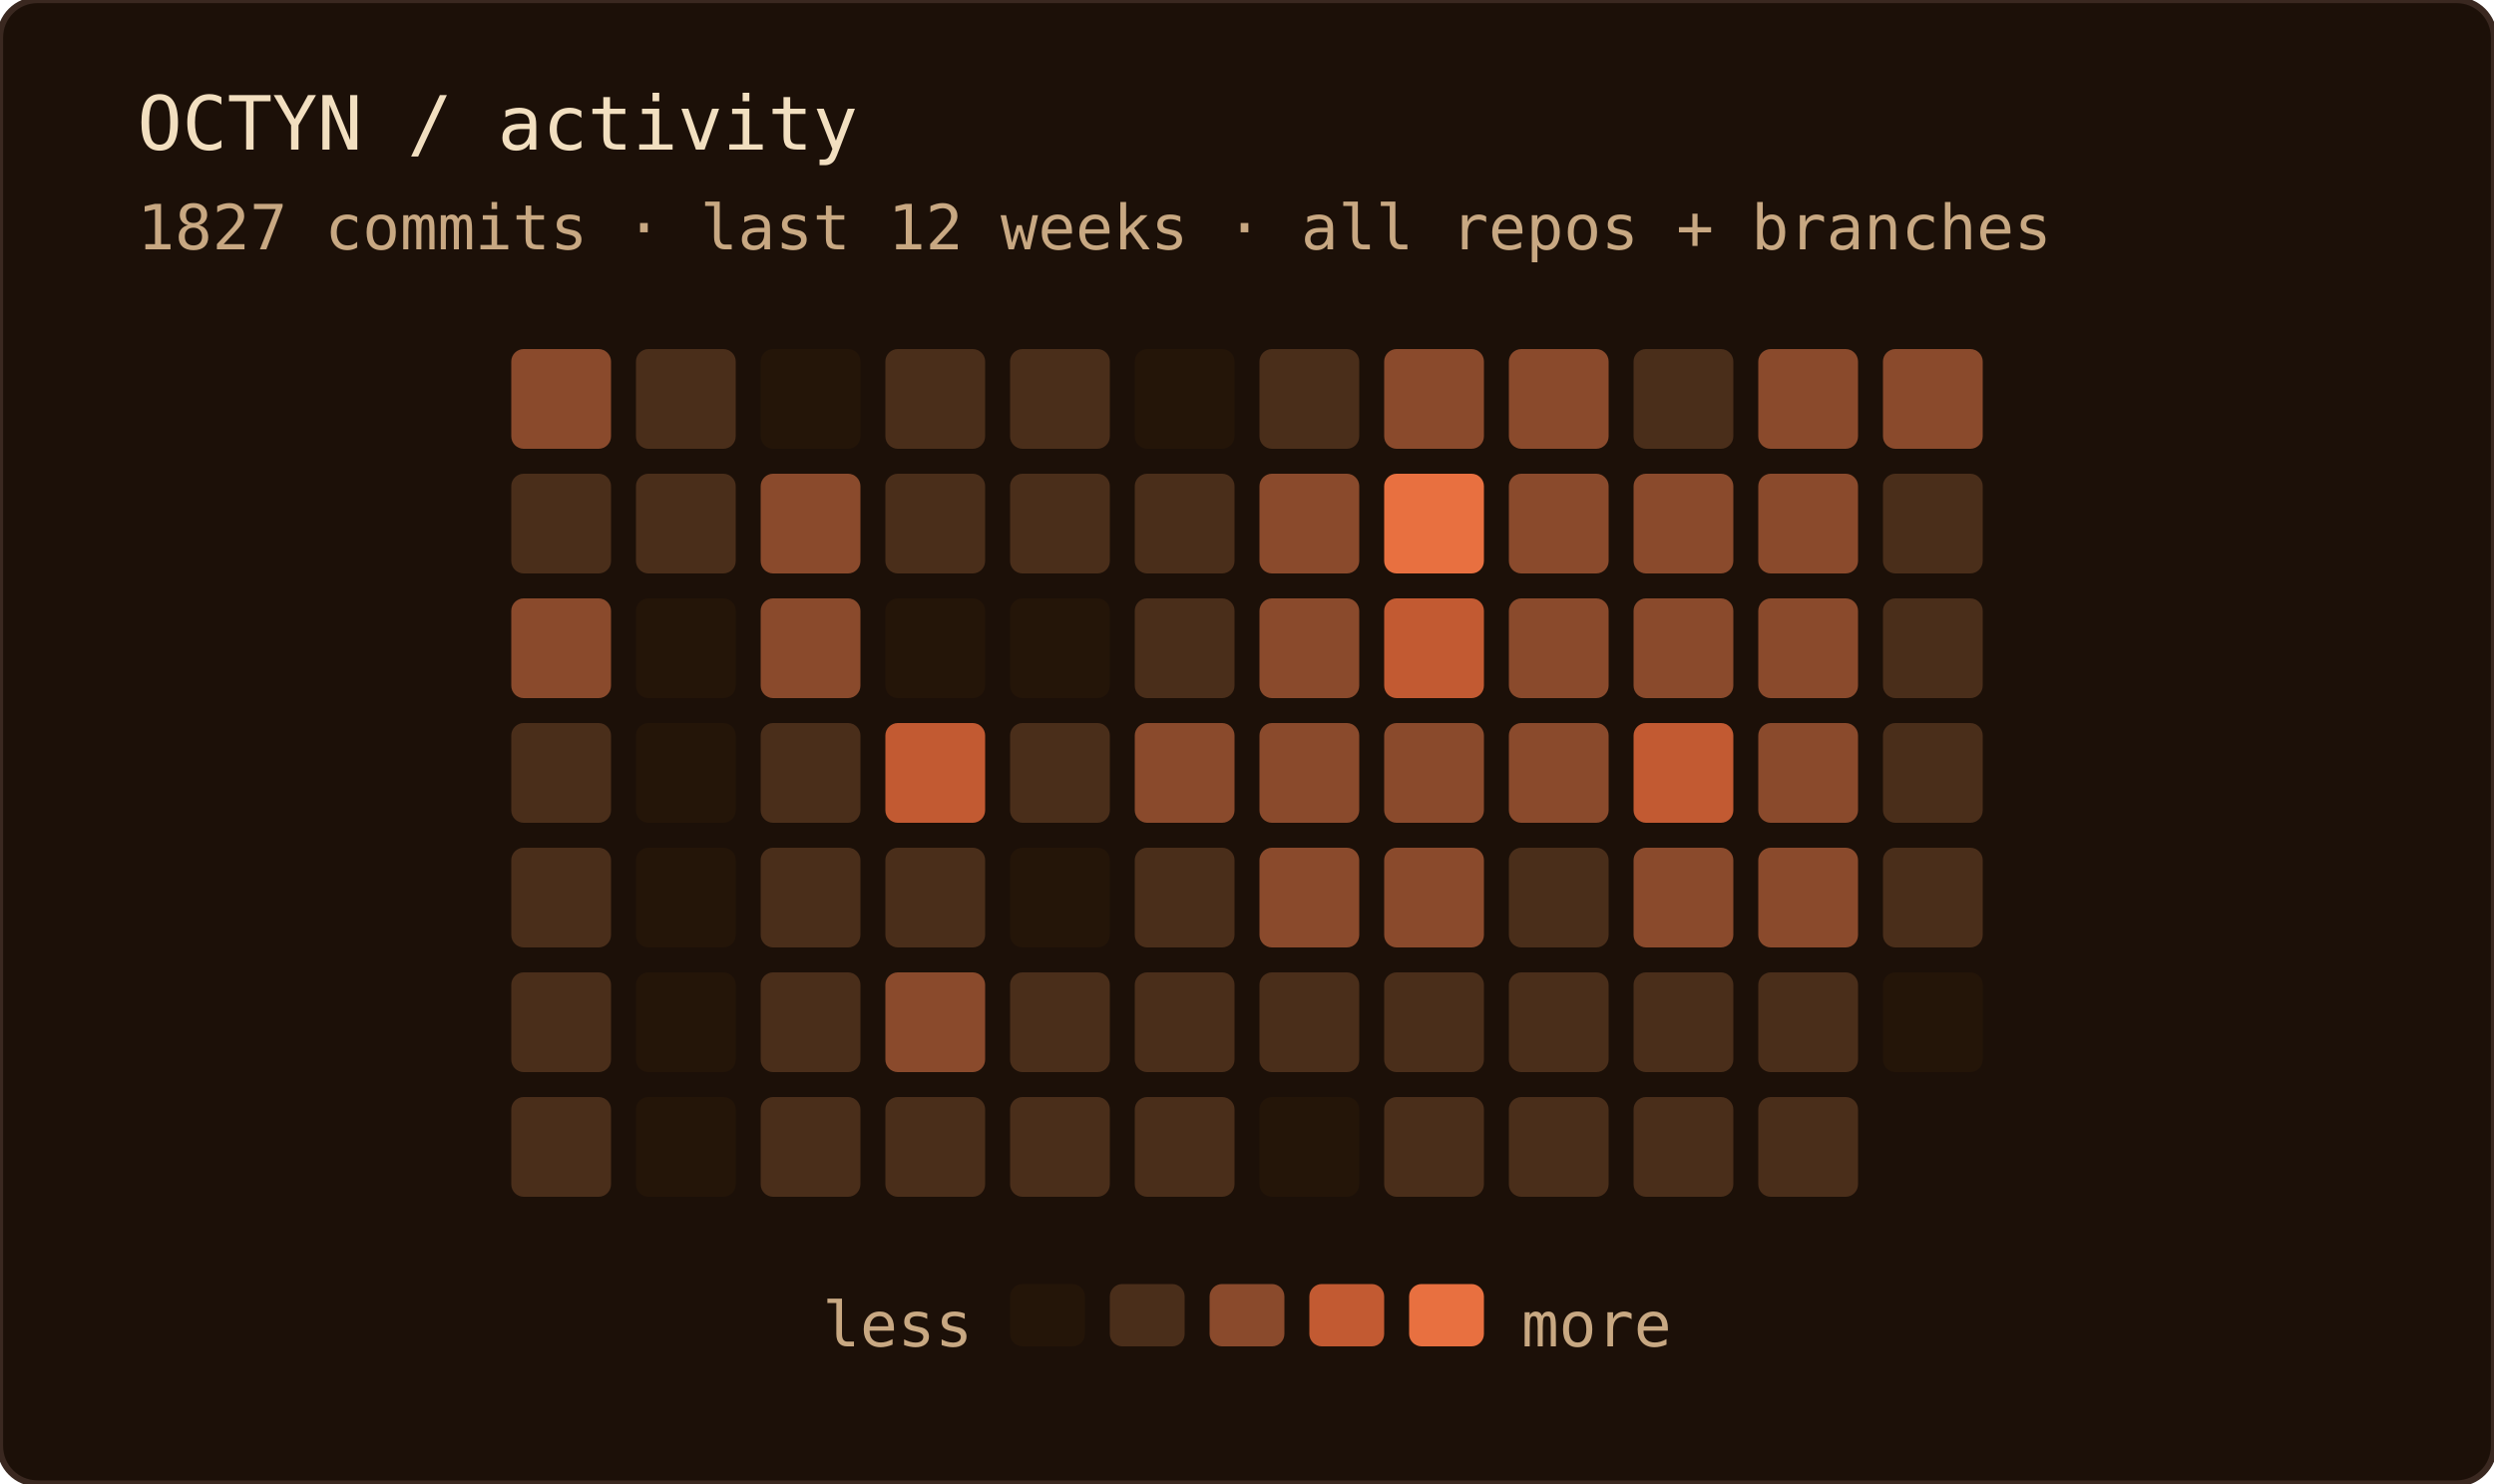
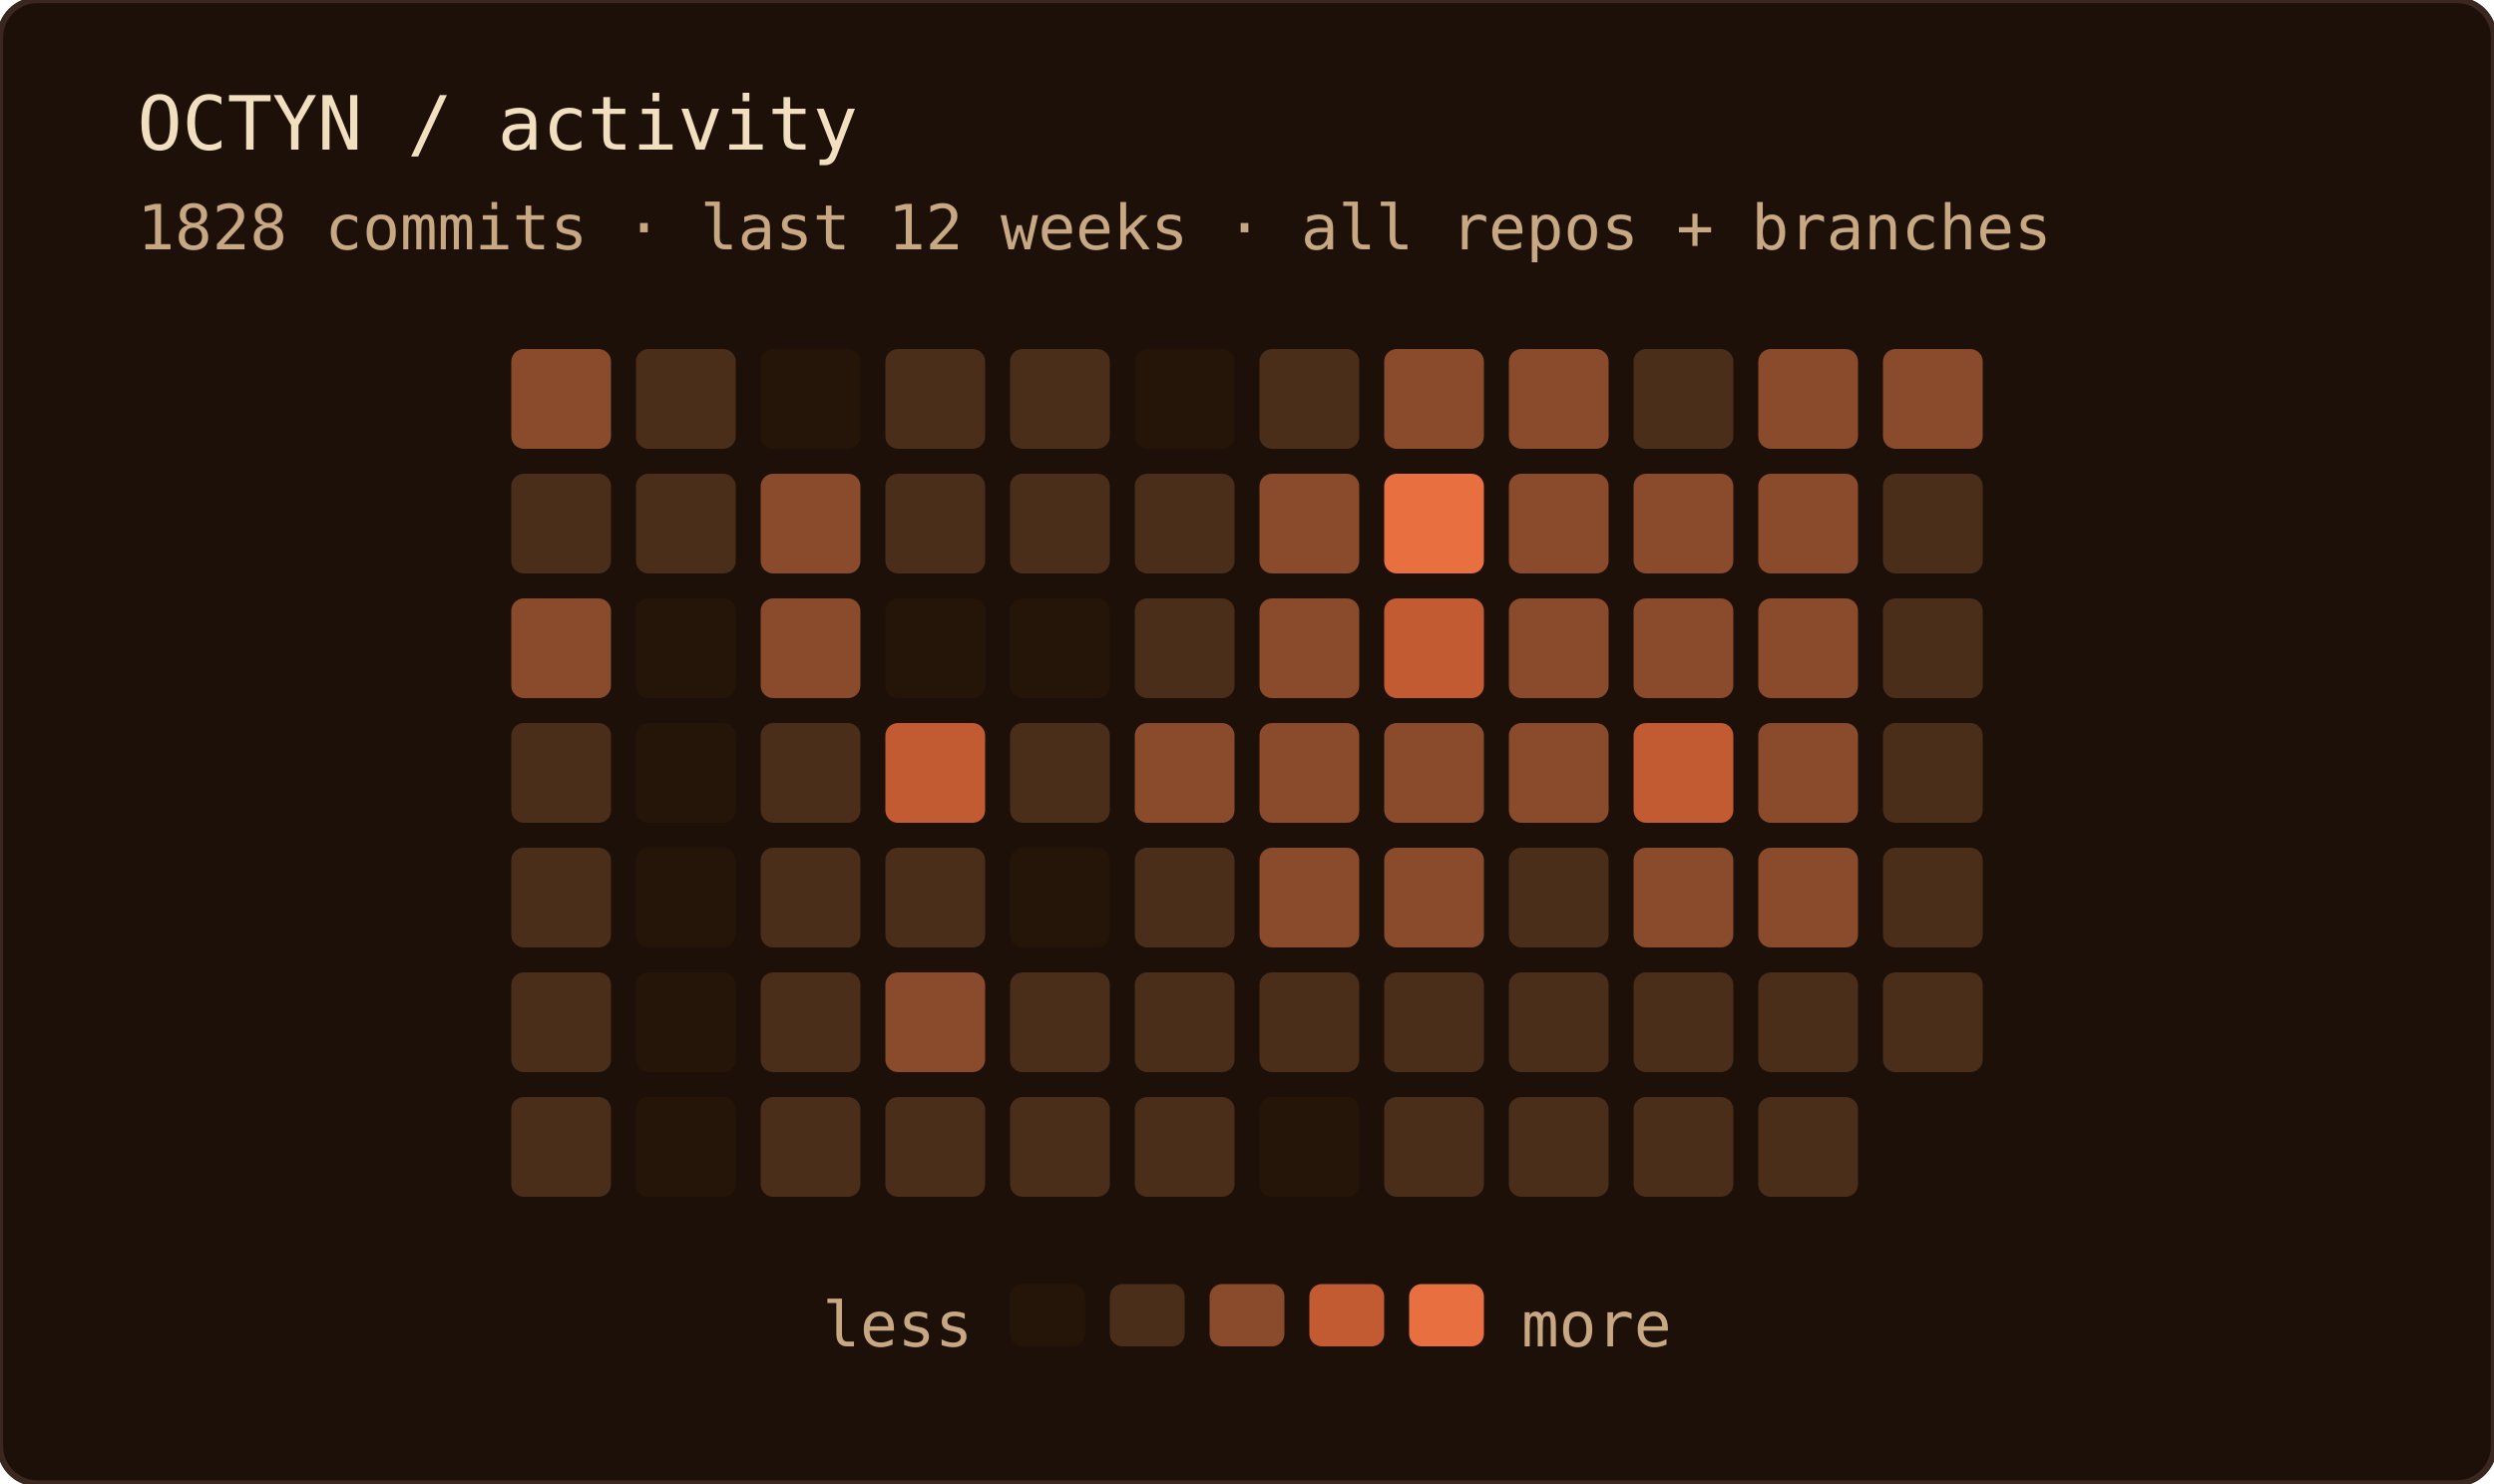
<svg xmlns="http://www.w3.org/2000/svg" width="400" height="238" role="img" aria-label="OCTYN commit activity — last 12 weeks · all repos + branches">
  <rect width="100%" height="100%" rx="6" fill="#1c1008" />
  <rect width="100%" height="100%" rx="6" fill="none" stroke="#3a2820" stroke-width="1" />
  <text x="22" y="24" font-family="'JetBrains Mono', 'Fira Code', ui-monospace, SFMono-Regular, Menlo, monospace" font-size="12" fill="#f2dfc0">OCTYN / activity</text>
-   <text x="22" y="40" font-family="'JetBrains Mono', 'Fira Code', ui-monospace, SFMono-Regular, Menlo, monospace" font-size="10" fill="#c8a882">1827 commits · last 12 weeks · all repos + branches</text>
+   <text x="22" y="40" font-family="'JetBrains Mono', 'Fira Code', ui-monospace, SFMono-Regular, Menlo, monospace" font-size="10" fill="#c8a882">1828 commits · last 12 weeks · all repos + branches</text>
  <rect x="82" y="56" width="16" height="16" rx="2" fill="#8a4a2c" />
  <rect x="82" y="76" width="16" height="16" rx="2" fill="#4a2e1a" />
  <rect x="82" y="96" width="16" height="16" rx="2" fill="#8a4a2c" />
  <rect x="82" y="116" width="16" height="16" rx="2" fill="#4a2e1a" />
  <rect x="82" y="136" width="16" height="16" rx="2" fill="#4a2e1a" />
  <rect x="82" y="156" width="16" height="16" rx="2" fill="#4a2e1a" />
  <rect x="82" y="176" width="16" height="16" rx="2" fill="#4a2e1a" />
  <rect x="102" y="56" width="16" height="16" rx="2" fill="#4a2e1a" />
  <rect x="102" y="76" width="16" height="16" rx="2" fill="#4a2e1a" />
  <rect x="102" y="96" width="16" height="16" rx="2" fill="#241508" />
  <rect x="102" y="116" width="16" height="16" rx="2" fill="#241508" />
  <rect x="102" y="136" width="16" height="16" rx="2" fill="#241508" />
  <rect x="102" y="156" width="16" height="16" rx="2" fill="#241508" />
  <rect x="102" y="176" width="16" height="16" rx="2" fill="#241508" />
  <rect x="122" y="56" width="16" height="16" rx="2" fill="#241508" />
  <rect x="122" y="76" width="16" height="16" rx="2" fill="#8a4a2c" />
  <rect x="122" y="96" width="16" height="16" rx="2" fill="#8a4a2c" />
  <rect x="122" y="116" width="16" height="16" rx="2" fill="#4a2e1a" />
  <rect x="122" y="136" width="16" height="16" rx="2" fill="#4a2e1a" />
  <rect x="122" y="156" width="16" height="16" rx="2" fill="#4a2e1a" />
  <rect x="122" y="176" width="16" height="16" rx="2" fill="#4a2e1a" />
  <rect x="142" y="56" width="16" height="16" rx="2" fill="#4a2e1a" />
  <rect x="142" y="76" width="16" height="16" rx="2" fill="#4a2e1a" />
  <rect x="142" y="96" width="16" height="16" rx="2" fill="#241508" />
  <rect x="142" y="116" width="16" height="16" rx="2" fill="#c25a32" />
  <rect x="142" y="136" width="16" height="16" rx="2" fill="#4a2e1a" />
  <rect x="142" y="156" width="16" height="16" rx="2" fill="#8a4a2c" />
  <rect x="142" y="176" width="16" height="16" rx="2" fill="#4a2e1a" />
  <rect x="162" y="56" width="16" height="16" rx="2" fill="#4a2e1a" />
  <rect x="162" y="76" width="16" height="16" rx="2" fill="#4a2e1a" />
  <rect x="162" y="96" width="16" height="16" rx="2" fill="#241508" />
  <rect x="162" y="116" width="16" height="16" rx="2" fill="#4a2e1a" />
  <rect x="162" y="136" width="16" height="16" rx="2" fill="#241508" />
  <rect x="162" y="156" width="16" height="16" rx="2" fill="#4a2e1a" />
  <rect x="162" y="176" width="16" height="16" rx="2" fill="#4a2e1a" />
  <rect x="182" y="56" width="16" height="16" rx="2" fill="#241508" />
  <rect x="182" y="76" width="16" height="16" rx="2" fill="#4a2e1a" />
  <rect x="182" y="96" width="16" height="16" rx="2" fill="#4a2e1a" />
  <rect x="182" y="116" width="16" height="16" rx="2" fill="#8a4a2c" />
  <rect x="182" y="136" width="16" height="16" rx="2" fill="#4a2e1a" />
  <rect x="182" y="156" width="16" height="16" rx="2" fill="#4a2e1a" />
  <rect x="182" y="176" width="16" height="16" rx="2" fill="#4a2e1a" />
  <rect x="202" y="56" width="16" height="16" rx="2" fill="#4a2e1a" />
  <rect x="202" y="76" width="16" height="16" rx="2" fill="#8a4a2c" />
  <rect x="202" y="96" width="16" height="16" rx="2" fill="#8a4a2c" />
  <rect x="202" y="116" width="16" height="16" rx="2" fill="#8a4a2c" />
  <rect x="202" y="136" width="16" height="16" rx="2" fill="#8a4a2c" />
  <rect x="202" y="156" width="16" height="16" rx="2" fill="#4a2e1a" />
  <rect x="202" y="176" width="16" height="16" rx="2" fill="#241508" />
  <rect x="222" y="56" width="16" height="16" rx="2" fill="#8a4a2c" />
  <rect x="222" y="76" width="16" height="16" rx="2" fill="#e87040" />
  <rect x="222" y="96" width="16" height="16" rx="2" fill="#c25a32" />
  <rect x="222" y="116" width="16" height="16" rx="2" fill="#8a4a2c" />
  <rect x="222" y="136" width="16" height="16" rx="2" fill="#8a4a2c" />
  <rect x="222" y="156" width="16" height="16" rx="2" fill="#4a2e1a" />
  <rect x="222" y="176" width="16" height="16" rx="2" fill="#4a2e1a" />
  <rect x="242" y="56" width="16" height="16" rx="2" fill="#8a4a2c" />
  <rect x="242" y="76" width="16" height="16" rx="2" fill="#8a4a2c" />
  <rect x="242" y="96" width="16" height="16" rx="2" fill="#8a4a2c" />
  <rect x="242" y="116" width="16" height="16" rx="2" fill="#8a4a2c" />
  <rect x="242" y="136" width="16" height="16" rx="2" fill="#4a2e1a" />
  <rect x="242" y="156" width="16" height="16" rx="2" fill="#4a2e1a" />
  <rect x="242" y="176" width="16" height="16" rx="2" fill="#4a2e1a" />
  <rect x="262" y="56" width="16" height="16" rx="2" fill="#4a2e1a" />
  <rect x="262" y="76" width="16" height="16" rx="2" fill="#8a4a2c" />
  <rect x="262" y="96" width="16" height="16" rx="2" fill="#8a4a2c" />
  <rect x="262" y="116" width="16" height="16" rx="2" fill="#c25a32" />
  <rect x="262" y="136" width="16" height="16" rx="2" fill="#8a4a2c" />
  <rect x="262" y="156" width="16" height="16" rx="2" fill="#4a2e1a" />
  <rect x="262" y="176" width="16" height="16" rx="2" fill="#4a2e1a" />
  <rect x="282" y="56" width="16" height="16" rx="2" fill="#8a4a2c" />
  <rect x="282" y="76" width="16" height="16" rx="2" fill="#8a4a2c" />
  <rect x="282" y="96" width="16" height="16" rx="2" fill="#8a4a2c" />
  <rect x="282" y="116" width="16" height="16" rx="2" fill="#8a4a2c" />
  <rect x="282" y="136" width="16" height="16" rx="2" fill="#8a4a2c" />
  <rect x="282" y="156" width="16" height="16" rx="2" fill="#4a2e1a" />
  <rect x="282" y="176" width="16" height="16" rx="2" fill="#4a2e1a" />
  <rect x="302" y="56" width="16" height="16" rx="2" fill="#8a4a2c" />
  <rect x="302" y="76" width="16" height="16" rx="2" fill="#4a2e1a" />
  <rect x="302" y="96" width="16" height="16" rx="2" fill="#4a2e1a" />
  <rect x="302" y="116" width="16" height="16" rx="2" fill="#4a2e1a" />
  <rect x="302" y="136" width="16" height="16" rx="2" fill="#4a2e1a" />
-   <rect x="302" y="156" width="16" height="16" rx="2" fill="#241508" />
+   <rect x="302" y="156" width="16" height="16" rx="2" fill="#4a2e1a" />
  <text x="156" y="216" text-anchor="end" font-family="'JetBrains Mono', 'Fira Code', ui-monospace, SFMono-Regular, Menlo, monospace" font-size="10" fill="#c8a882">less</text>
  <rect x="162" y="206" width="12" height="10" rx="2" fill="#241508" />
  <rect x="178" y="206" width="12" height="10" rx="2" fill="#4a2e1a" />
  <rect x="194" y="206" width="12" height="10" rx="2" fill="#8a4a2c" />
  <rect x="210" y="206" width="12" height="10" rx="2" fill="#c25a32" />
  <rect x="226" y="206" width="12" height="10" rx="2" fill="#e87040" />
  <text x="244" y="216" font-family="'JetBrains Mono', 'Fira Code', ui-monospace, SFMono-Regular, Menlo, monospace" font-size="10" fill="#c8a882">more</text>
</svg>
